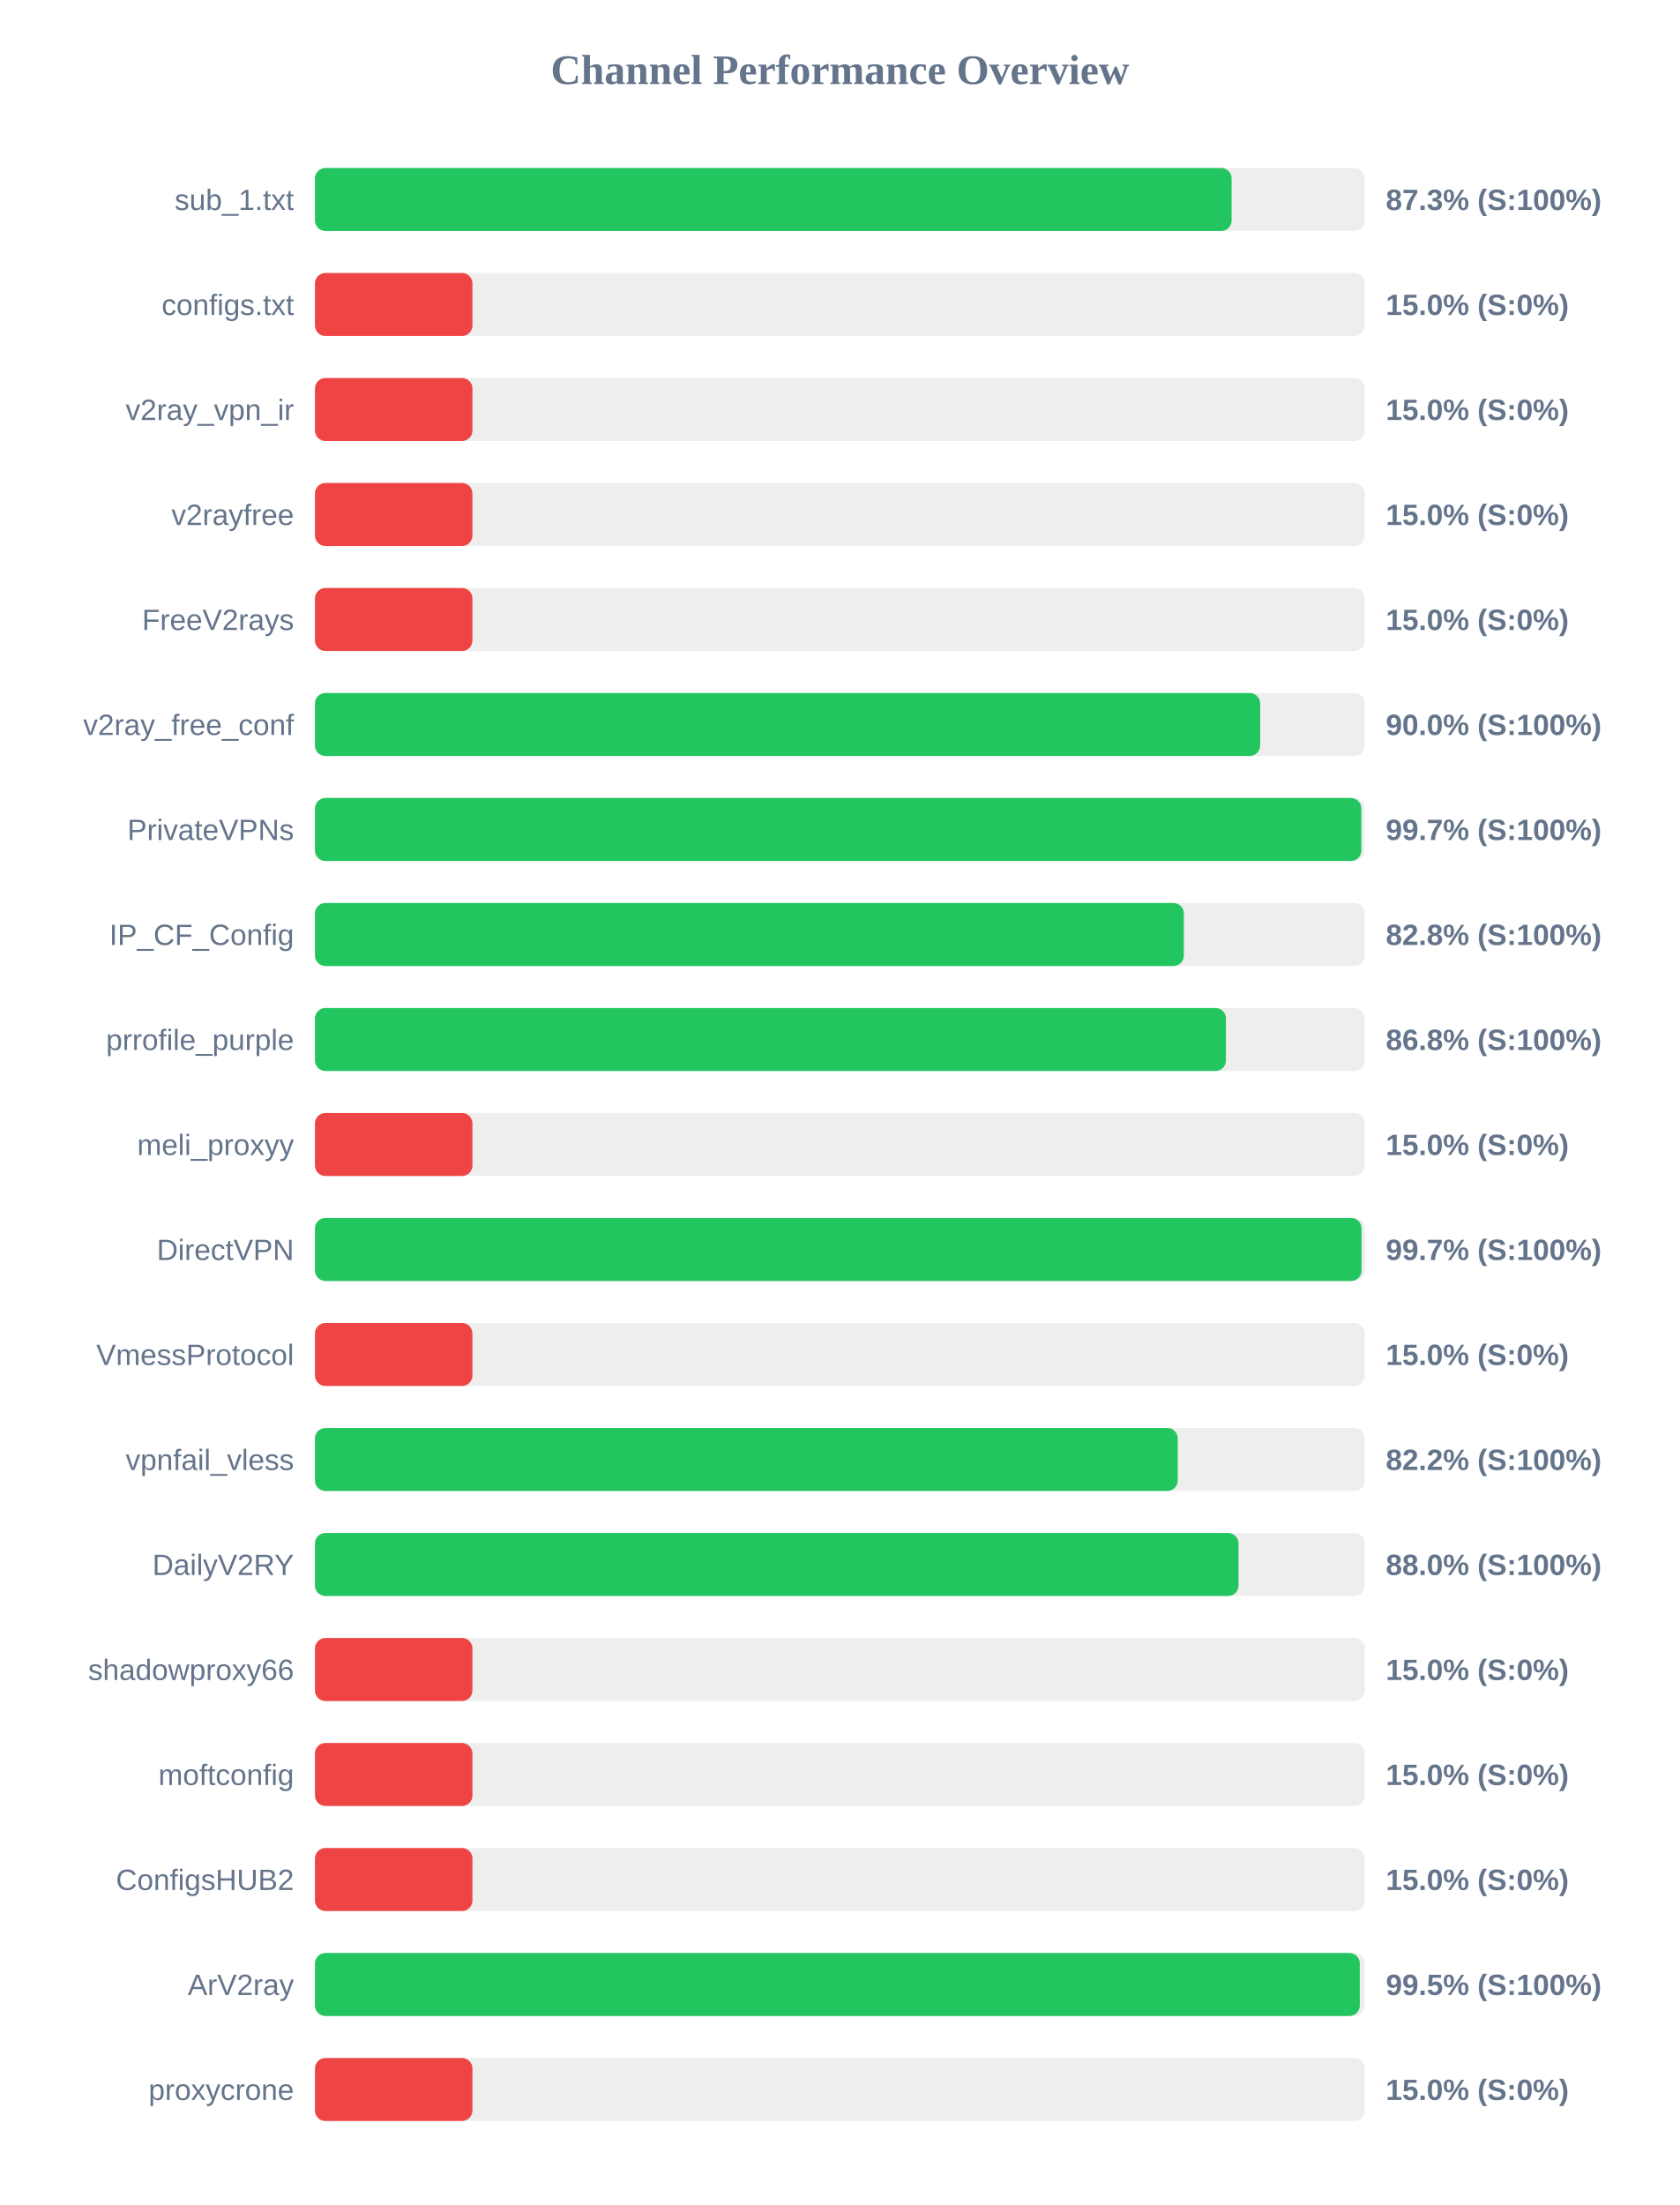
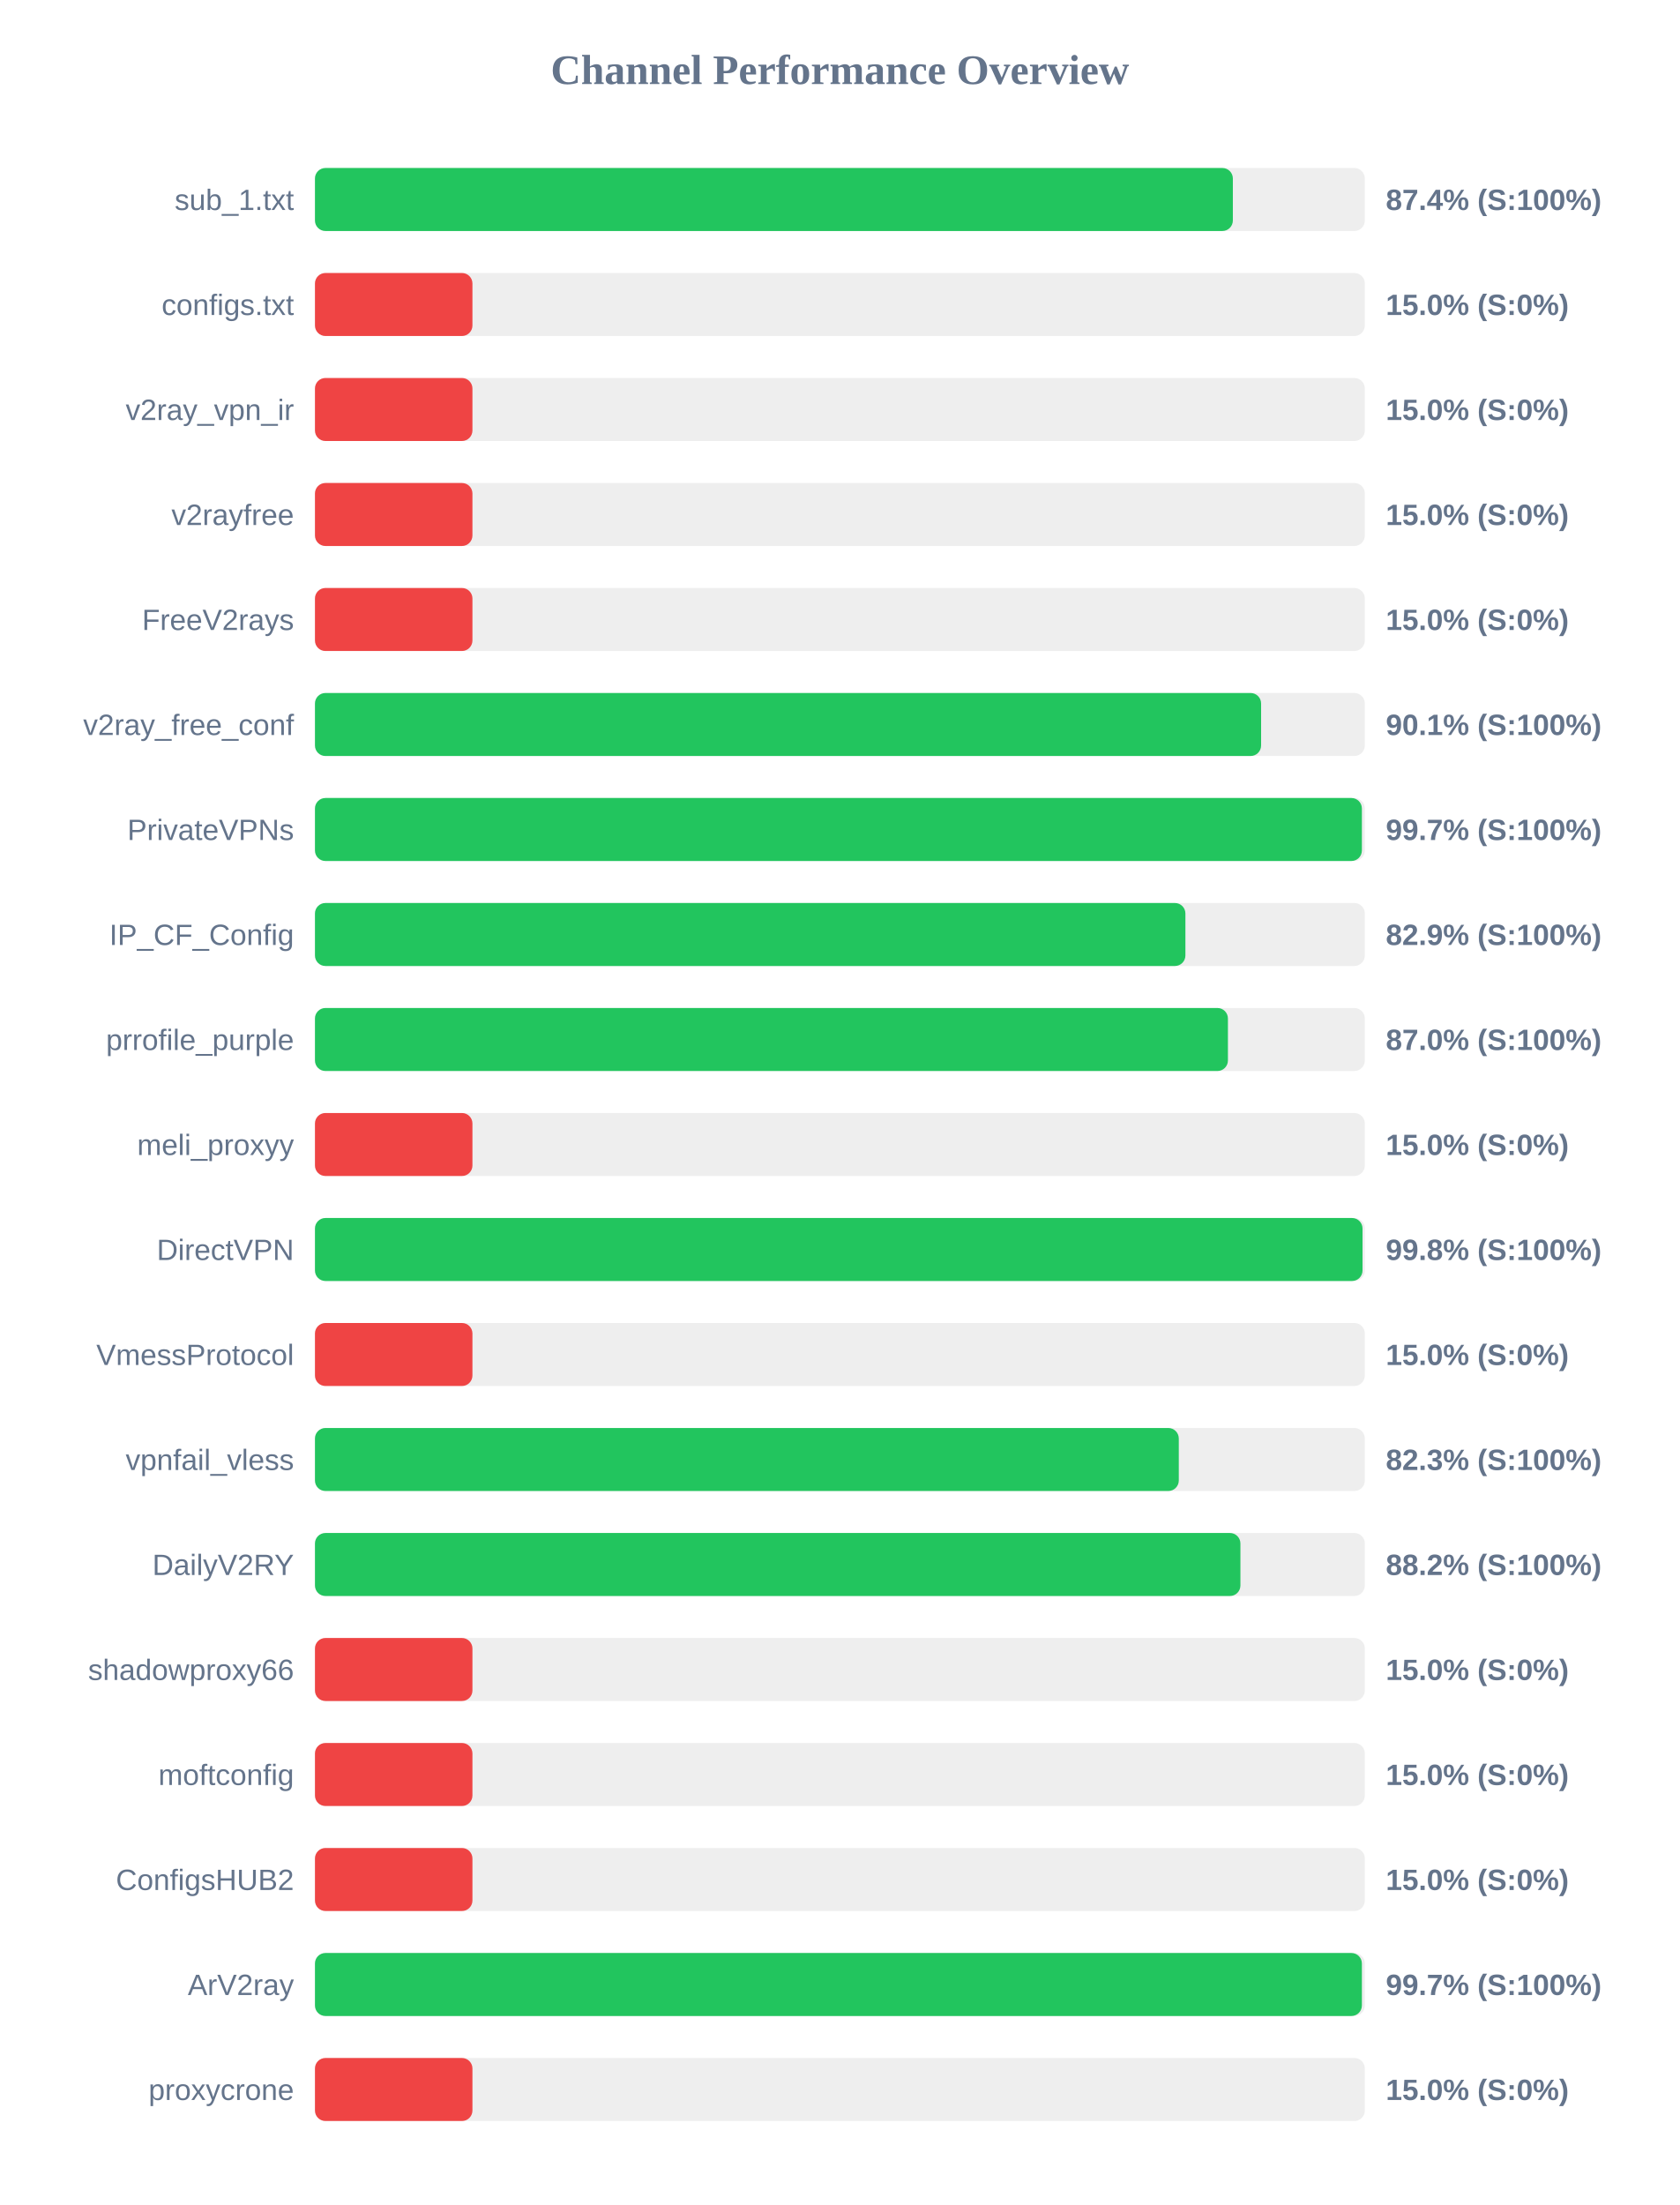
<svg xmlns="http://www.w3.org/2000/svg" width="800" height="1050" version="1.1">
  <style>
        .row { font: 14px Arial; fill: #64748b; }
        .score { font: bold 14px Arial; fill: #64748b; }
    </style>
  <text x="400" y="40" text-anchor="middle" font-size="20px" font-weight="bold" fill="#64748b">Channel Performance Overview</text>
  <rect x="150" y="80" width="500" height="30" fill="#eee" rx="5" />
-   <rect x="150" y="80" width="436.55" height="30" fill="#22c55e" rx="5" />
+   <rect x="150" y="80" width="437.15" height="30" fill="#22c55e" rx="5" />
  <text x="140" y="100" text-anchor="end" class="row">sub_1.txt</text>
-   <text x="660" y="100" text-anchor="start" class="score">87.3% (S:100%)</text>
+   <text x="660" y="100" text-anchor="start" class="score">87.4% (S:100%)</text>
  <rect x="150" y="130" width="500" height="30" fill="#eee" rx="5" />
  <rect x="150" y="130" width="75.0" height="30" fill="#ef4444" rx="5" />
  <text x="140" y="150" text-anchor="end" class="row">configs.txt</text>
  <text x="660" y="150" text-anchor="start" class="score">15.0% (S:0%)</text>
  <rect x="150" y="180" width="500" height="30" fill="#eee" rx="5" />
  <rect x="150" y="180" width="75.0" height="30" fill="#ef4444" rx="5" />
  <text x="140" y="200" text-anchor="end" class="row">v2ray_vpn_ir</text>
  <text x="660" y="200" text-anchor="start" class="score">15.0% (S:0%)</text>
  <rect x="150" y="230" width="500" height="30" fill="#eee" rx="5" />
  <rect x="150" y="230" width="75.0" height="30" fill="#ef4444" rx="5" />
  <text x="140" y="250" text-anchor="end" class="row">v2rayfree</text>
  <text x="660" y="250" text-anchor="start" class="score">15.0% (S:0%)</text>
  <rect x="150" y="280" width="500" height="30" fill="#eee" rx="5" />
  <rect x="150" y="280" width="75.0" height="30" fill="#ef4444" rx="5" />
  <text x="140" y="300" text-anchor="end" class="row">FreeV2rays</text>
  <text x="660" y="300" text-anchor="start" class="score">15.0% (S:0%)</text>
  <rect x="150" y="330" width="500" height="30" fill="#eee" rx="5" />
-   <rect x="150" y="330" width="450.15" height="30" fill="#22c55e" rx="5" />
+   <rect x="150" y="330" width="450.6" height="30" fill="#22c55e" rx="5" />
  <text x="140" y="350" text-anchor="end" class="row">v2ray_free_conf</text>
-   <text x="660" y="350" text-anchor="start" class="score">90.0% (S:100%)</text>
+   <text x="660" y="350" text-anchor="start" class="score">90.1% (S:100%)</text>
  <rect x="150" y="380" width="500" height="30" fill="#eee" rx="5" />
-   <rect x="150" y="380" width="498.35" height="30" fill="#22c55e" rx="5" />
+   <rect x="150" y="380" width="498.6" height="30" fill="#22c55e" rx="5" />
  <text x="140" y="400" text-anchor="end" class="row">PrivateVPNs</text>
  <text x="660" y="400" text-anchor="start" class="score">99.7% (S:100%)</text>
  <rect x="150" y="430" width="500" height="30" fill="#eee" rx="5" />
-   <rect x="150" y="430" width="413.8" height="30" fill="#22c55e" rx="5" />
+   <rect x="150" y="430" width="414.55" height="30" fill="#22c55e" rx="5" />
  <text x="140" y="450" text-anchor="end" class="row">IP_CF_Config</text>
-   <text x="660" y="450" text-anchor="start" class="score">82.8% (S:100%)</text>
+   <text x="660" y="450" text-anchor="start" class="score">82.9% (S:100%)</text>
  <rect x="150" y="480" width="500" height="30" fill="#eee" rx="5" />
-   <rect x="150" y="480" width="433.85" height="30" fill="#22c55e" rx="5" />
+   <rect x="150" y="480" width="434.8" height="30" fill="#22c55e" rx="5" />
  <text x="140" y="500" text-anchor="end" class="row">prrofile_purple</text>
-   <text x="660" y="500" text-anchor="start" class="score">86.8% (S:100%)</text>
+   <text x="660" y="500" text-anchor="start" class="score">87.0% (S:100%)</text>
  <rect x="150" y="530" width="500" height="30" fill="#eee" rx="5" />
  <rect x="150" y="530" width="75.0" height="30" fill="#ef4444" rx="5" />
  <text x="140" y="550" text-anchor="end" class="row">meli_proxyy</text>
  <text x="660" y="550" text-anchor="start" class="score">15.0% (S:0%)</text>
  <rect x="150" y="580" width="500" height="30" fill="#eee" rx="5" />
-   <rect x="150" y="580" width="498.45" height="30" fill="#22c55e" rx="5" />
+   <rect x="150" y="580" width="498.9" height="30" fill="#22c55e" rx="5" />
  <text x="140" y="600" text-anchor="end" class="row">DirectVPN</text>
-   <text x="660" y="600" text-anchor="start" class="score">99.7% (S:100%)</text>
+   <text x="660" y="600" text-anchor="start" class="score">99.8% (S:100%)</text>
  <rect x="150" y="630" width="500" height="30" fill="#eee" rx="5" />
  <rect x="150" y="630" width="75.0" height="30" fill="#ef4444" rx="5" />
  <text x="140" y="650" text-anchor="end" class="row">VmessProtocol</text>
  <text x="660" y="650" text-anchor="start" class="score">15.0% (S:0%)</text>
  <rect x="150" y="680" width="500" height="30" fill="#eee" rx="5" />
-   <rect x="150" y="680" width="410.9" height="30" fill="#22c55e" rx="5" />
+   <rect x="150" y="680" width="411.4" height="30" fill="#22c55e" rx="5" />
  <text x="140" y="700" text-anchor="end" class="row">vpnfail_vless</text>
-   <text x="660" y="700" text-anchor="start" class="score">82.2% (S:100%)</text>
+   <text x="660" y="700" text-anchor="start" class="score">82.3% (S:100%)</text>
  <rect x="150" y="730" width="500" height="30" fill="#eee" rx="5" />
-   <rect x="150" y="730" width="439.85" height="30" fill="#22c55e" rx="5" />
+   <rect x="150" y="730" width="440.75" height="30" fill="#22c55e" rx="5" />
  <text x="140" y="750" text-anchor="end" class="row">DailyV2RY</text>
-   <text x="660" y="750" text-anchor="start" class="score">88.0% (S:100%)</text>
+   <text x="660" y="750" text-anchor="start" class="score">88.2% (S:100%)</text>
  <rect x="150" y="780" width="500" height="30" fill="#eee" rx="5" />
  <rect x="150" y="780" width="75.0" height="30" fill="#ef4444" rx="5" />
  <text x="140" y="800" text-anchor="end" class="row">shadowproxy66</text>
  <text x="660" y="800" text-anchor="start" class="score">15.0% (S:0%)</text>
  <rect x="150" y="830" width="500" height="30" fill="#eee" rx="5" />
  <rect x="150" y="830" width="75.0" height="30" fill="#ef4444" rx="5" />
  <text x="140" y="850" text-anchor="end" class="row">moftconfig</text>
  <text x="660" y="850" text-anchor="start" class="score">15.0% (S:0%)</text>
  <rect x="150" y="880" width="500" height="30" fill="#eee" rx="5" />
  <rect x="150" y="880" width="75.0" height="30" fill="#ef4444" rx="5" />
  <text x="140" y="900" text-anchor="end" class="row">ConfigsHUB2</text>
  <text x="660" y="900" text-anchor="start" class="score">15.0% (S:0%)</text>
  <rect x="150" y="930" width="500" height="30" fill="#eee" rx="5" />
-   <rect x="150" y="930" width="497.6" height="30" fill="#22c55e" rx="5" />
+   <rect x="150" y="930" width="498.6" height="30" fill="#22c55e" rx="5" />
  <text x="140" y="950" text-anchor="end" class="row">ArV2ray</text>
-   <text x="660" y="950" text-anchor="start" class="score">99.5% (S:100%)</text>
+   <text x="660" y="950" text-anchor="start" class="score">99.7% (S:100%)</text>
  <rect x="150" y="980" width="500" height="30" fill="#eee" rx="5" />
  <rect x="150" y="980" width="75.0" height="30" fill="#ef4444" rx="5" />
  <text x="140" y="1000" text-anchor="end" class="row">proxycrone</text>
  <text x="660" y="1000" text-anchor="start" class="score">15.0% (S:0%)</text>
</svg>
